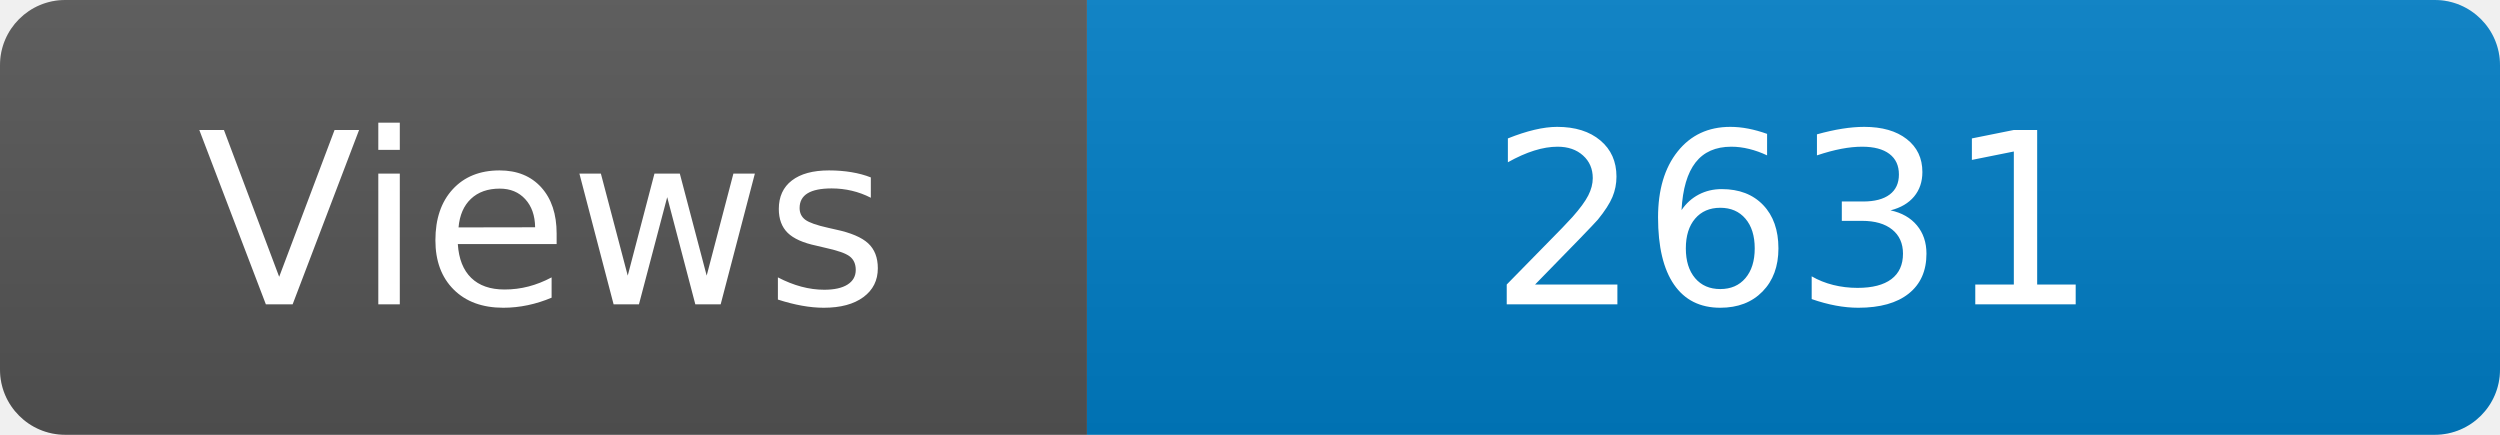
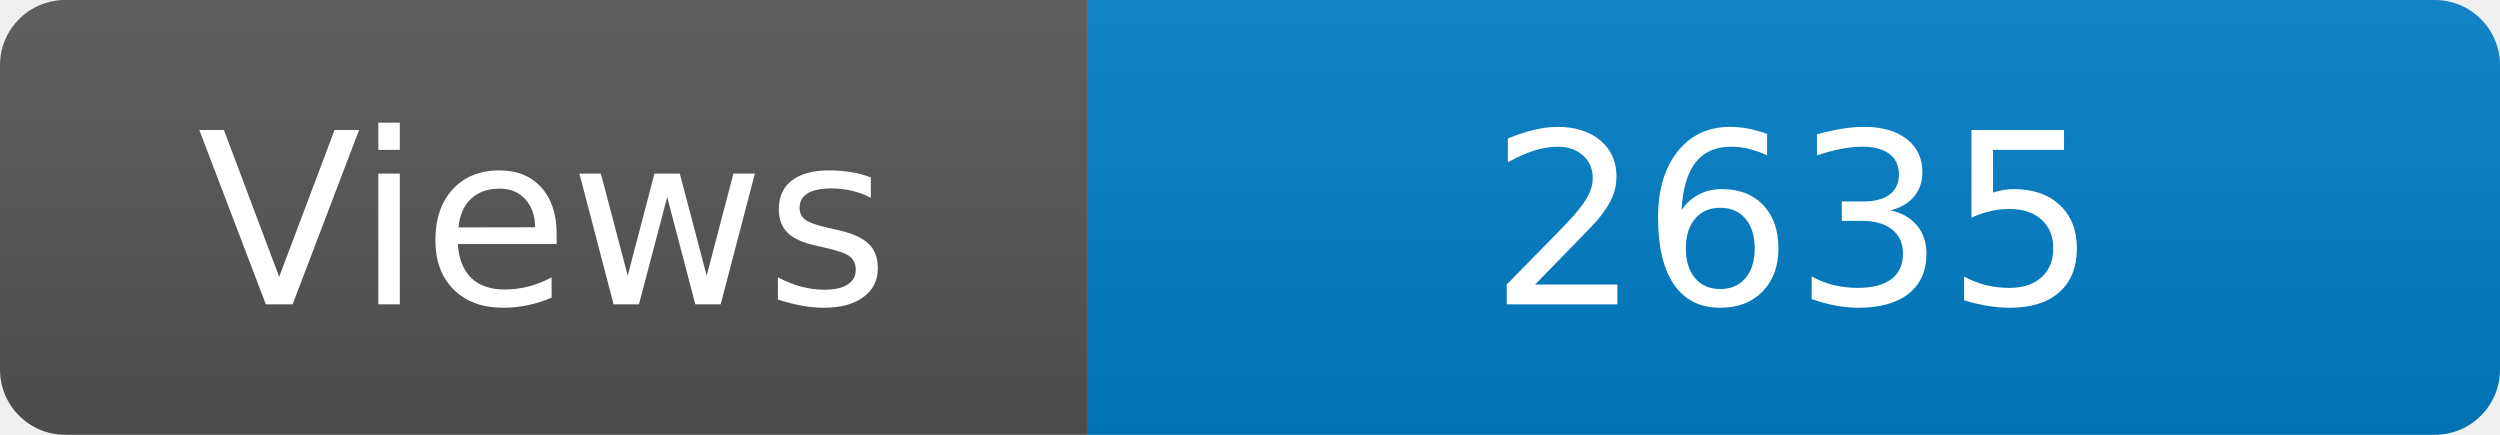
<svg xmlns="http://www.w3.org/2000/svg" width="115" height="20" role="img" aria-label="Maintained?: yes">
  <linearGradient id="s" x2="0" y2="100%">
    <stop offset="0" stop-color="#bbb" stop-opacity=".1" />
    <stop offset="1" stop-opacity=".1" />
  </linearGradient>
  <clipPath id="r">
    <rect width="115" height="20" rx="3" fill="#fff" />
  </clipPath>
  <g clip-path="url(#r)">
    <rect width="50" height="20" fill="#555" />
    <rect x="50" width="160" height="20" fill="#007ec6" />
    <rect width="115" height="20" fill="url(#s)" />
  </g>
  <g fill="#fff" text-anchor="middle" font-family="Verdana,Geneva,DejaVu Sans,sans-serif" font-size="110">
    <text x="250" y="140" transform="scale(.1)" fill="#fff">Views</text>
-     <text x="825" y="140" transform="scale(.1)" fill="#fff">2631</text>
+     <text x="825" y="140" transform="scale(.1)" fill="#fff">2635</text>
  </g>
</svg>
